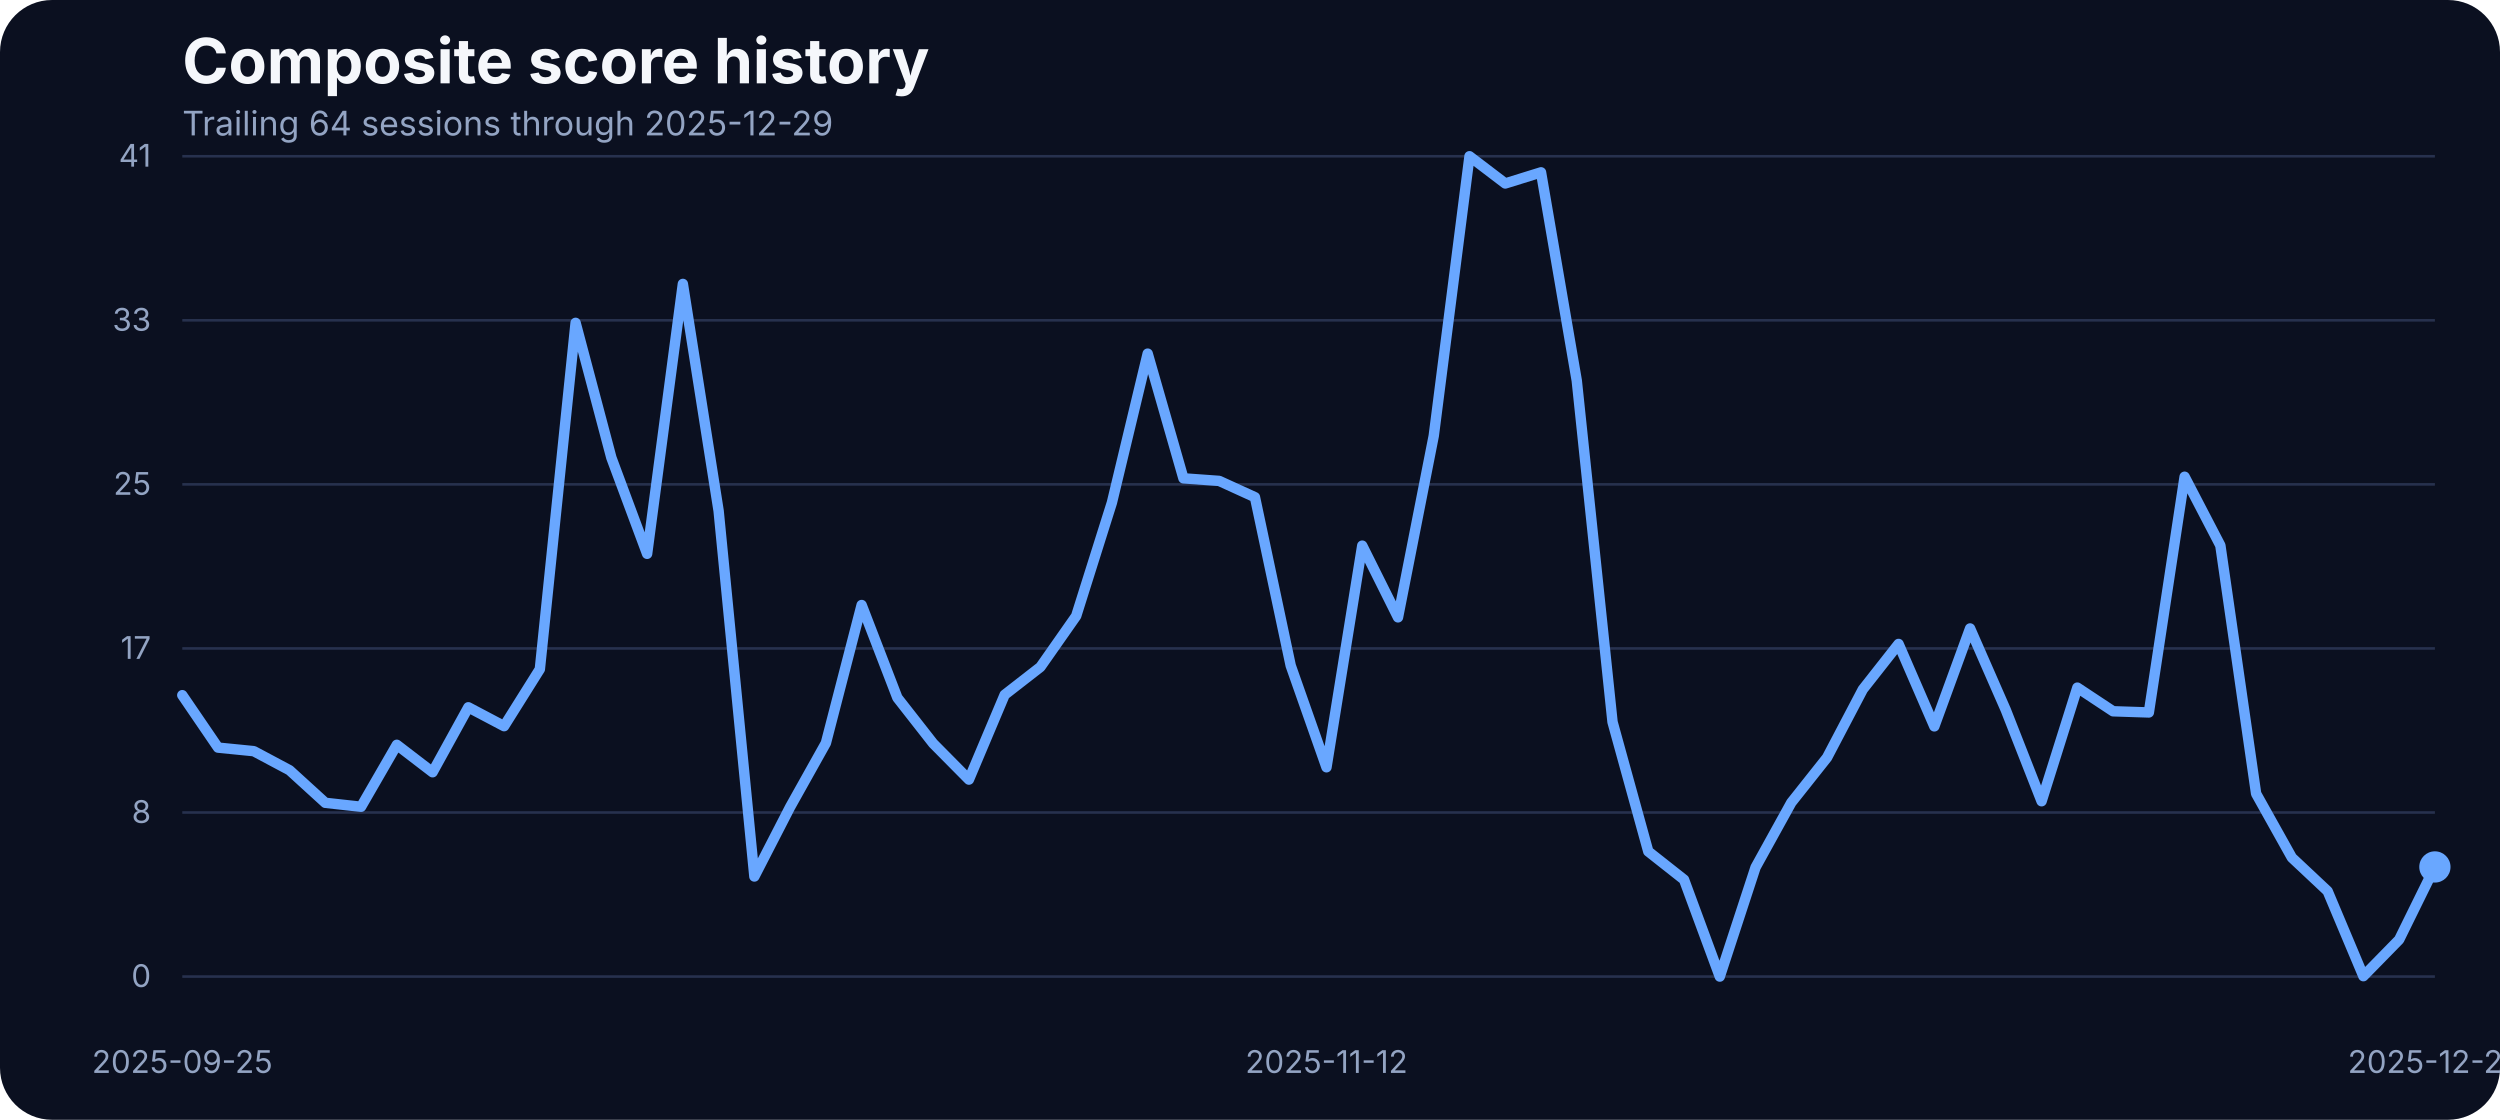
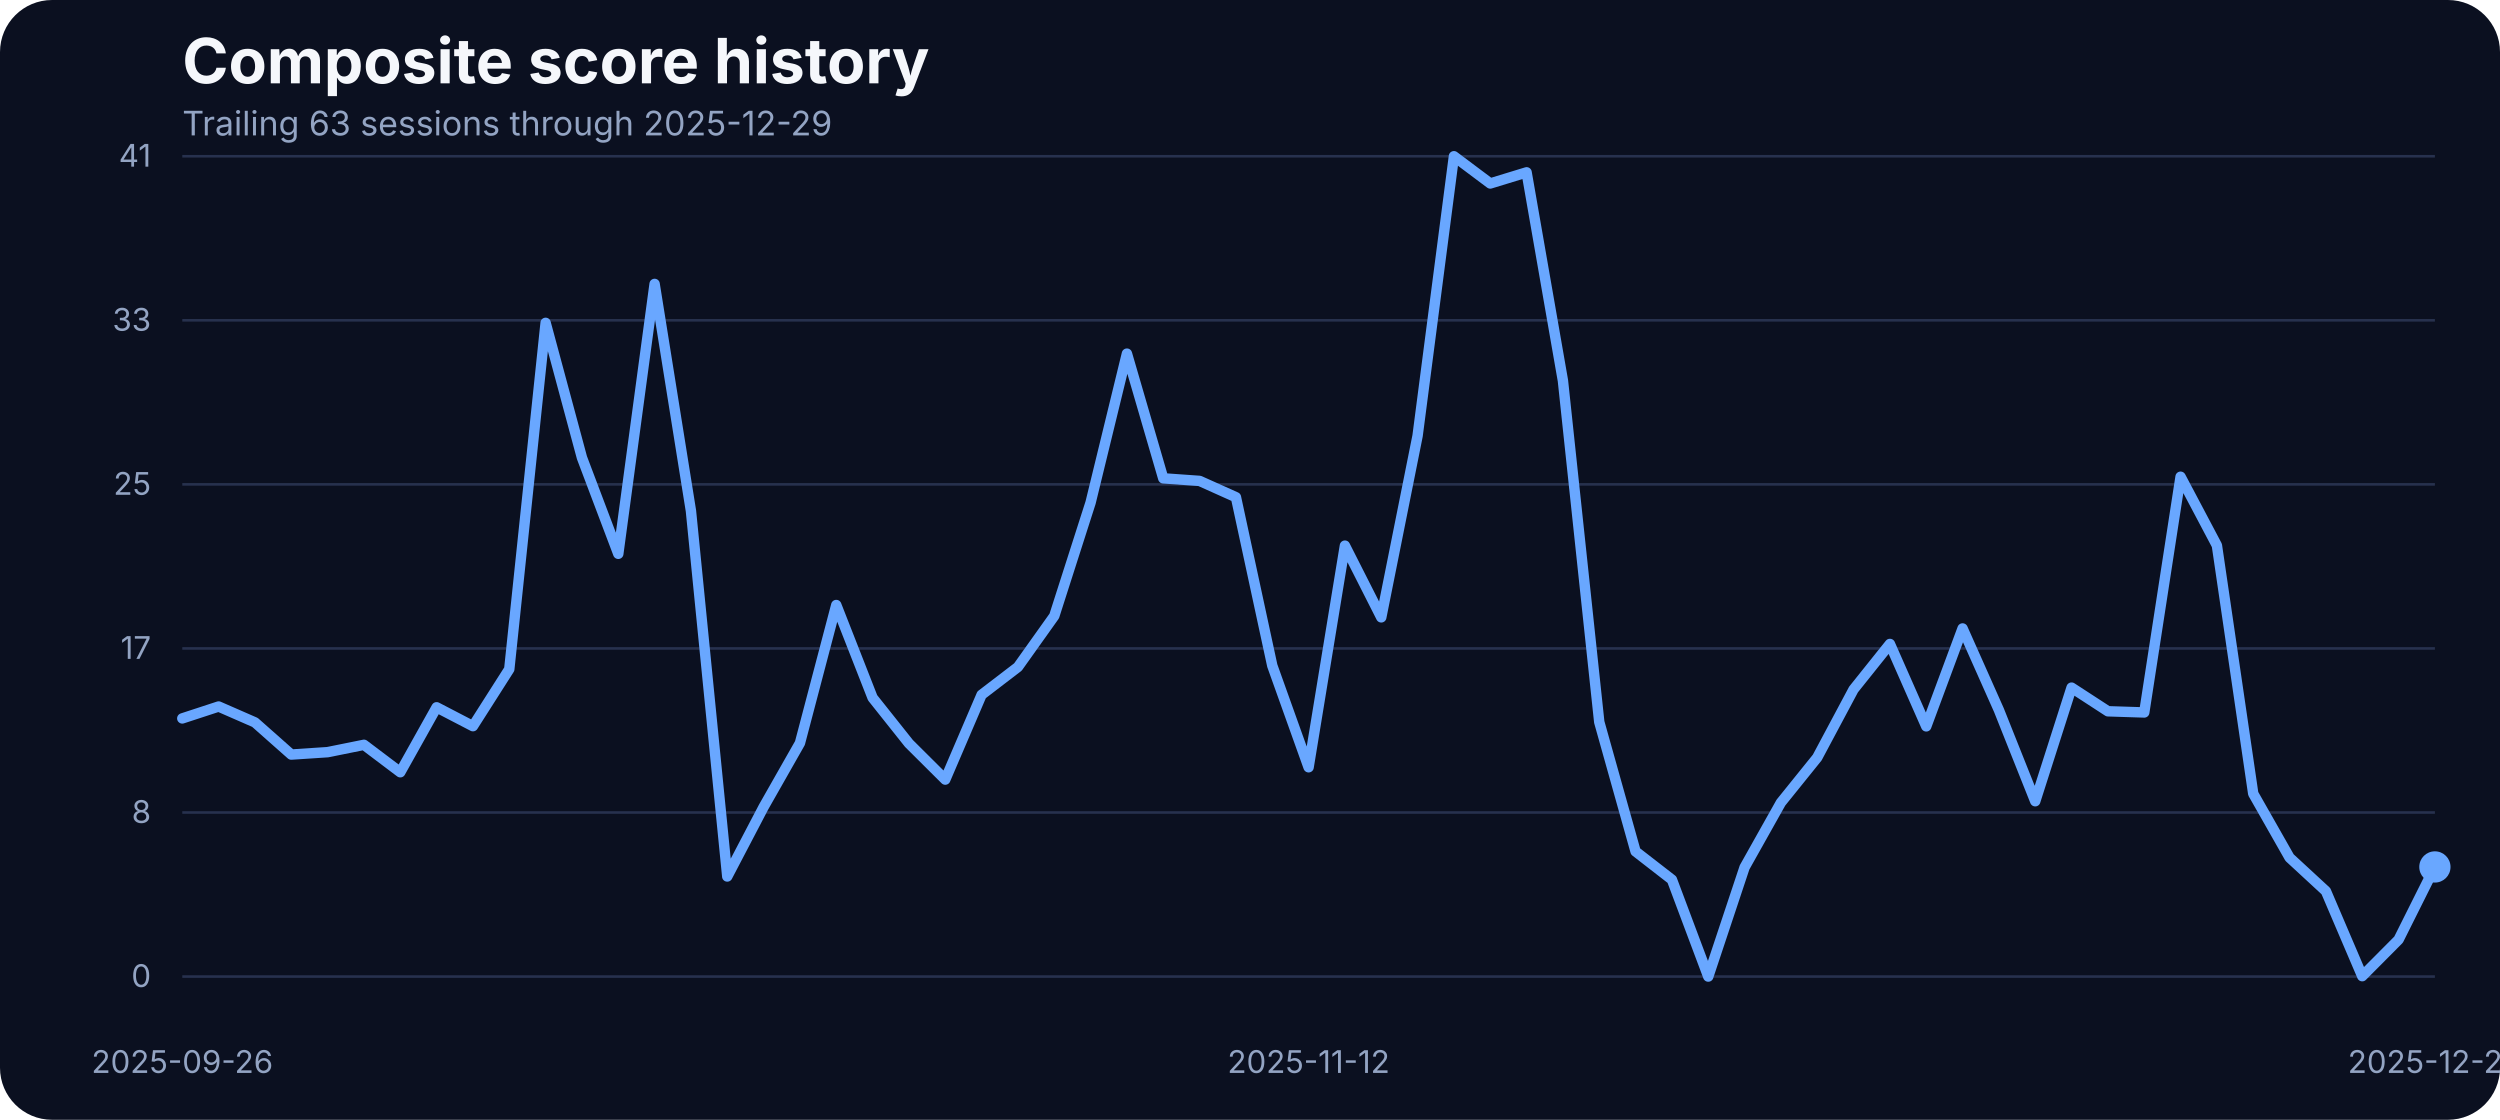
<svg xmlns="http://www.w3.org/2000/svg" width="960" height="430" viewBox="0 0 960 430" role="img" aria-label="Composite score history">
  <rect width="100%" height="100%" fill="#0b1020" rx="20" />
  <text x="70" y="32" fill="#f5f7fb" font-family="Inter, Arial, sans-serif" font-size="24" font-weight="700">Composite score history</text>
-   <text x="70" y="52" fill="#93a4c3" font-family="Inter, Arial, sans-serif" font-size="13">Trailing 64 sessions through 2025-12-29</text>
+   <text x="70" y="52" fill="#93a4c3" font-family="Inter, Arial, sans-serif" font-size="13">Trailing 63 sessions through 2025-12-29</text>
  <line x1="70" x2="935" y1="375.00" y2="375.00" stroke="#27314e" stroke-width="1" />
  <text x="58" y="379.00" text-anchor="end" fill="#93a4c3" font-family="Inter, Arial, sans-serif" font-size="12">0</text>
  <line x1="70" x2="935" y1="312.00" y2="312.00" stroke="#27314e" stroke-width="1" />
  <text x="58" y="316.00" text-anchor="end" fill="#93a4c3" font-family="Inter, Arial, sans-serif" font-size="12">8</text>
  <line x1="70" x2="935" y1="249.00" y2="249.00" stroke="#27314e" stroke-width="1" />
  <text x="58" y="253.00" text-anchor="end" fill="#93a4c3" font-family="Inter, Arial, sans-serif" font-size="12">17</text>
  <line x1="70" x2="935" y1="186.00" y2="186.00" stroke="#27314e" stroke-width="1" />
  <text x="58" y="190.00" text-anchor="end" fill="#93a4c3" font-family="Inter, Arial, sans-serif" font-size="12">25</text>
  <line x1="70" x2="935" y1="123.00" y2="123.00" stroke="#27314e" stroke-width="1" />
  <text x="58" y="127.00" text-anchor="end" fill="#93a4c3" font-family="Inter, Arial, sans-serif" font-size="12">33</text>
  <line x1="70" x2="935" y1="60.00" y2="60.00" stroke="#27314e" stroke-width="1" />
  <text x="58" y="64.00" text-anchor="end" fill="#93a4c3" font-family="Inter, Arial, sans-serif" font-size="12">41</text>
-   <text x="70.00" y="412" text-anchor="middle" fill="#93a4c3" font-family="Inter, Arial, sans-serif" font-size="12">2025-09-25</text>
-   <text x="509.37" y="412" text-anchor="middle" fill="#93a4c3" font-family="Inter, Arial, sans-serif" font-size="12">2025-11-12</text>
+   <text x="70.00" y="412" text-anchor="middle" fill="#93a4c3" font-family="Inter, Arial, sans-serif" font-size="12">2025-09-26</text>
+   <text x="502.50" y="412" text-anchor="middle" fill="#93a4c3" font-family="Inter, Arial, sans-serif" font-size="12">2025-11-12</text>
  <text x="935.00" y="412" text-anchor="middle" fill="#93a4c3" font-family="Inter, Arial, sans-serif" font-size="12">2025-12-29</text>
-   <path d="M 70.00 266.95 L 83.73 287.08 L 97.46 288.45 L 111.19 295.77 L 124.92 308.28 L 138.65 309.80 L 152.38 286.01 L 166.11 296.54 L 179.84 271.60 L 193.57 278.85 L 207.30 256.96 L 221.03 123.98 L 234.76 175.75 L 248.49 212.66 L 262.22 109.03 L 275.95 196.19 L 289.68 336.57 L 303.41 309.88 L 317.14 285.33 L 330.87 232.33 L 344.60 267.94 L 358.33 285.48 L 372.06 299.36 L 385.79 266.80 L 399.52 256.12 L 413.25 236.53 L 426.98 192.98 L 440.71 135.80 L 454.44 183.68 L 468.17 184.67 L 481.90 190.93 L 495.63 255.59 L 509.37 294.63 L 523.10 209.53 L 536.83 237.06 L 550.56 167.36 L 564.29 60.00 L 578.02 70.45 L 591.75 66.18 L 605.48 146.17 L 619.21 277.24 L 632.94 326.96 L 646.67 337.79 L 660.40 375.00 L 674.13 333.06 L 687.86 308.20 L 701.59 290.89 L 715.32 264.74 L 729.05 247.28 L 742.78 278.92 L 756.51 241.33 L 770.24 272.67 L 783.97 307.67 L 797.70 264.05 L 811.43 273.13 L 825.16 273.58 L 838.89 183.07 L 852.62 209.46 L 866.35 304.77 L 880.08 329.32 L 893.81 342.21 L 907.54 374.85 L 921.27 360.82 L 935.00 332.91" fill="none" stroke="#69a7ff" stroke-width="4" stroke-linecap="round" stroke-linejoin="round" />
+   <path d="M 70.00 275.87 L 83.95 271.30 L 97.90 277.40 L 111.85 289.75 L 125.81 288.83 L 139.76 286.01 L 153.71 296.54 L 167.66 271.60 L 181.61 278.85 L 195.56 256.96 L 209.52 123.98 L 223.47 175.75 L 237.42 212.66 L 251.37 109.03 L 265.32 196.19 L 279.27 336.57 L 293.23 309.88 L 307.18 285.33 L 321.13 232.33 L 335.08 267.94 L 349.03 285.48 L 362.98 299.36 L 376.94 266.80 L 390.89 256.12 L 404.84 236.53 L 418.79 192.98 L 432.74 135.80 L 446.69 183.68 L 460.65 184.67 L 474.60 190.93 L 488.55 255.59 L 502.50 294.63 L 516.45 209.53 L 530.40 237.06 L 544.35 167.36 L 558.31 60.00 L 572.26 70.45 L 586.21 66.18 L 600.16 146.17 L 614.11 277.24 L 628.06 326.96 L 642.02 337.79 L 655.97 375.00 L 669.92 333.06 L 683.87 308.20 L 697.82 290.89 L 711.77 264.74 L 725.73 247.28 L 739.68 278.92 L 753.63 241.33 L 767.58 272.67 L 781.53 307.67 L 795.48 264.05 L 809.44 273.13 L 823.39 273.58 L 837.34 183.07 L 851.29 209.46 L 865.24 304.77 L 879.19 329.32 L 893.15 342.21 L 907.10 374.85 L 921.05 360.82 L 935.00 332.91" fill="none" stroke="#69a7ff" stroke-width="4" stroke-linecap="round" stroke-linejoin="round" />
  <circle cx="935.00" cy="332.91" r="6" fill="#69a7ff" />
</svg>
